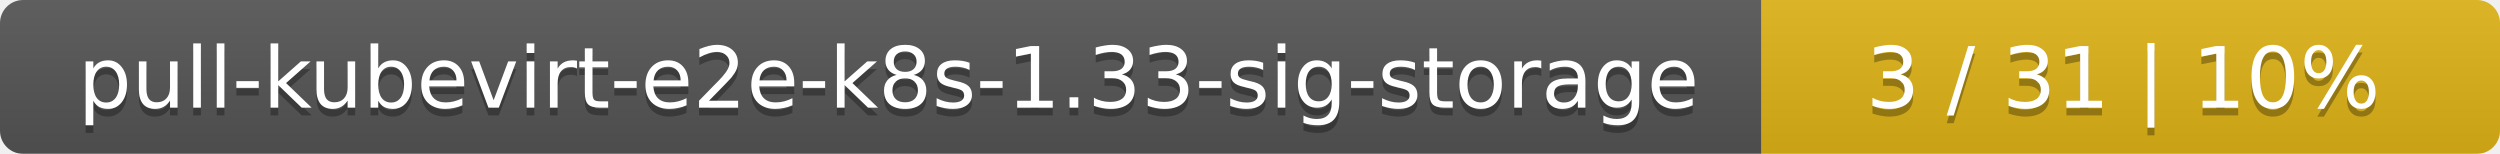
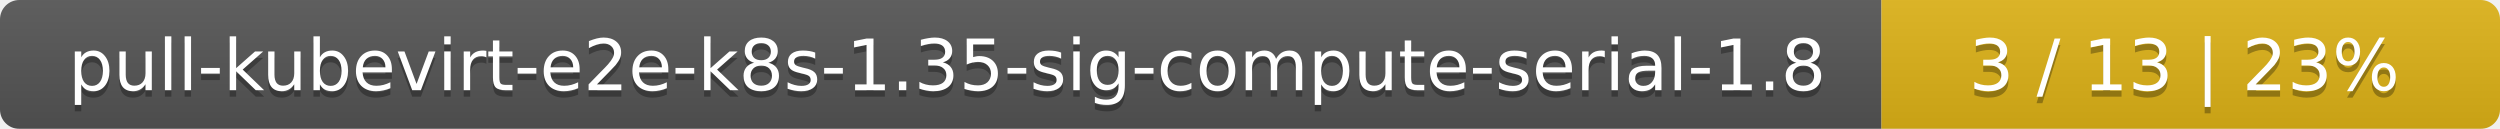
- <svg xmlns="http://www.w3.org/2000/svg" width="325" height="20">
+ <svg xmlns="http://www.w3.org/2000/svg" width="388" height="20">
  <linearGradient id="smooth" x2="0" y2="100%">
    <stop offset="0" stop-color="#bbb" stop-opacity=".1" />
    <stop offset="1" stop-opacity=".1" />
  </linearGradient>
  <mask id="round">
-     <rect width="325" height="20" rx="3" fill="#fff" />
+     <rect width="388" height="20" rx="3" fill="#fff" />
  </mask>
  <g mask="url(#round)">
-     <rect width="229" height="20" fill="#555" />
-     <rect x="229" width="96" height="20" fill="#dfb317" />
-     <rect width="325" height="20" fill="url(#smooth)" />
+     <rect width="292" height="20" fill="#555" />
+     <rect x="292" width="96" height="20" fill="#dfb317" />
+     <rect width="388" height="20" fill="url(#smooth)" />
  </g>
  <g fill="#fff" text-anchor="middle" font-family="DejaVu Sans,Verdana,Geneva,sans-serif" font-size="11">
-     <text x="115.5" y="15" fill="#010101" fill-opacity=".3">pull-kubevirt-e2e-k8s-1.33-sig-storage</text>
-     <text x="115.5" y="14">pull-kubevirt-e2e-k8s-1.33-sig-storage</text>
-     <text x="276" y="15" fill="#010101" fill-opacity=".3">3 / 31    |    10%</text>
-     <text x="276" y="14">3 / 31    |    10%</text>
+     <text x="147" y="15" fill="#010101" fill-opacity=".3">pull-kubevirt-e2e-k8s-1.35-sig-compute-serial-1.8</text>
+     <text x="147" y="14">pull-kubevirt-e2e-k8s-1.35-sig-compute-serial-1.8</text>
+     <text x="339" y="15" fill="#010101" fill-opacity=".3">3 / 13    |    23%</text>
+     <text x="339" y="14">3 / 13    |    23%</text>
  </g>
</svg>
